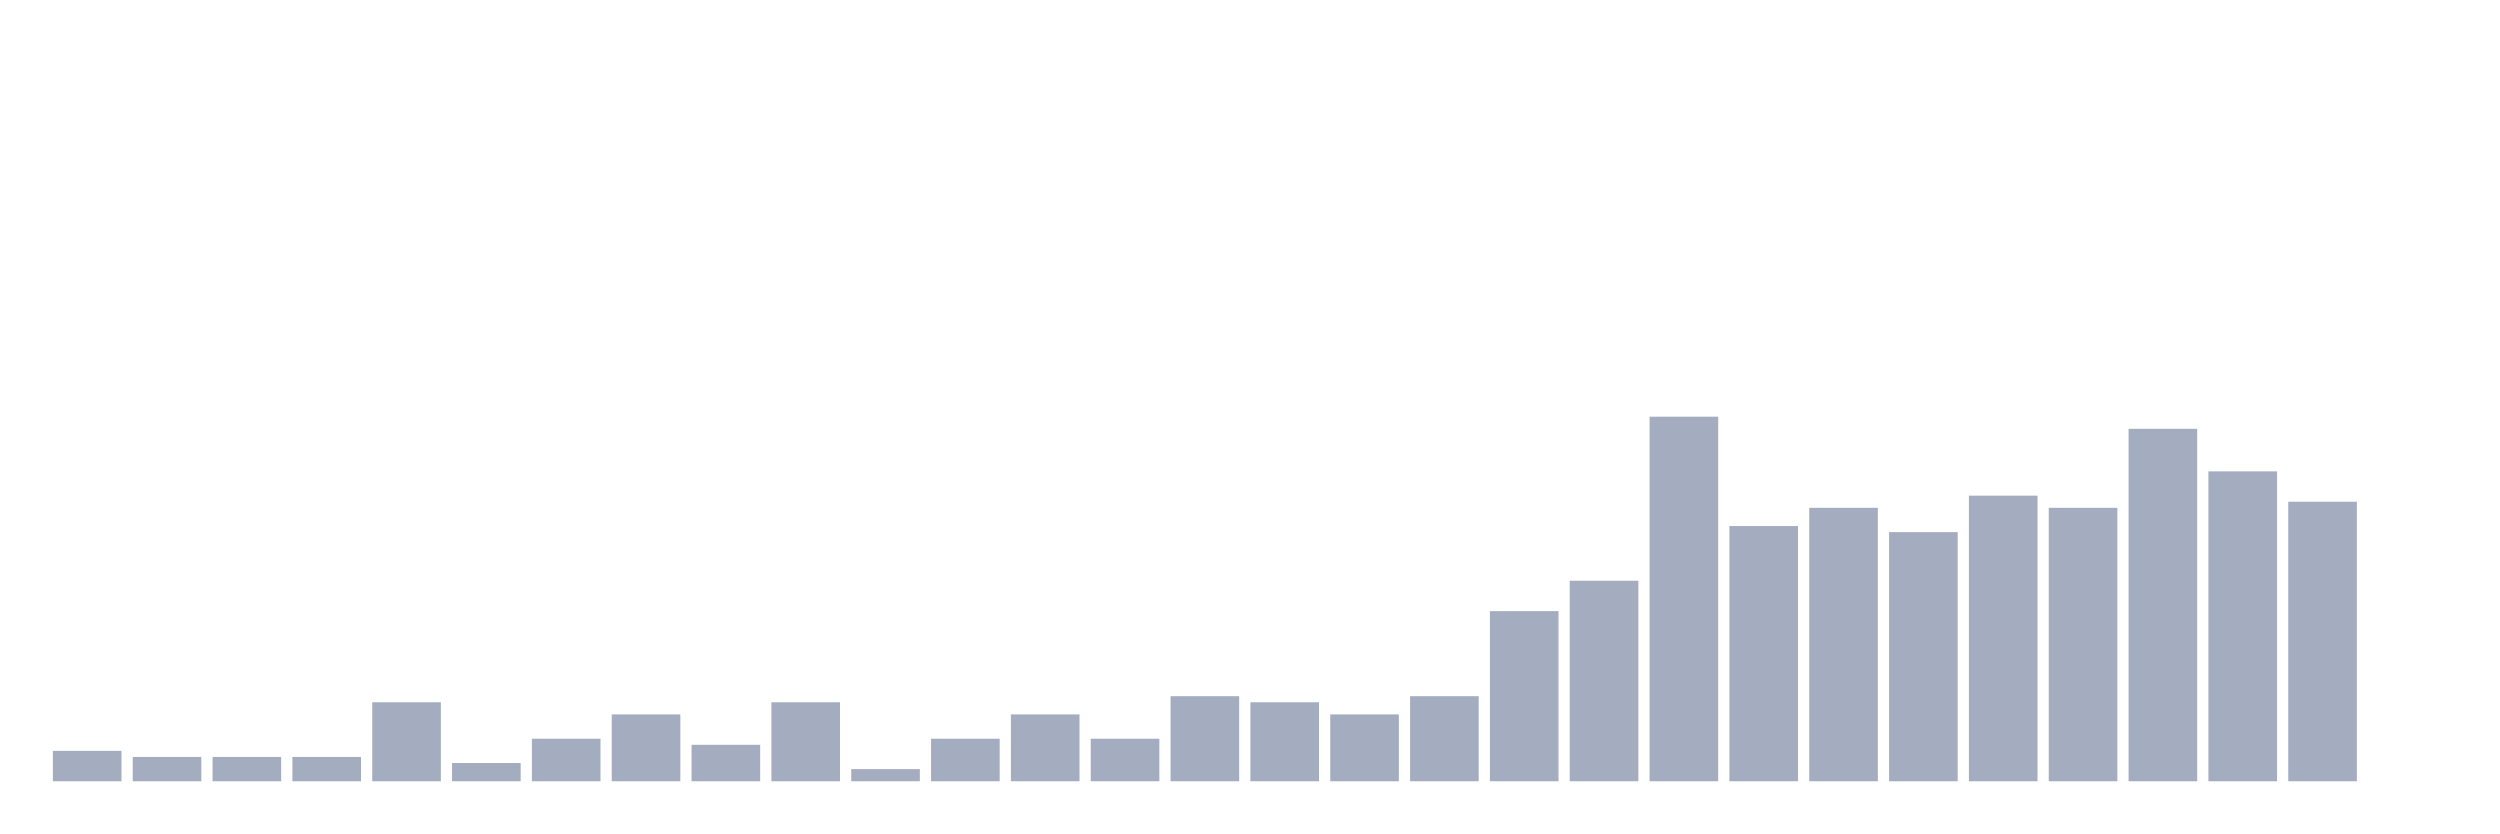
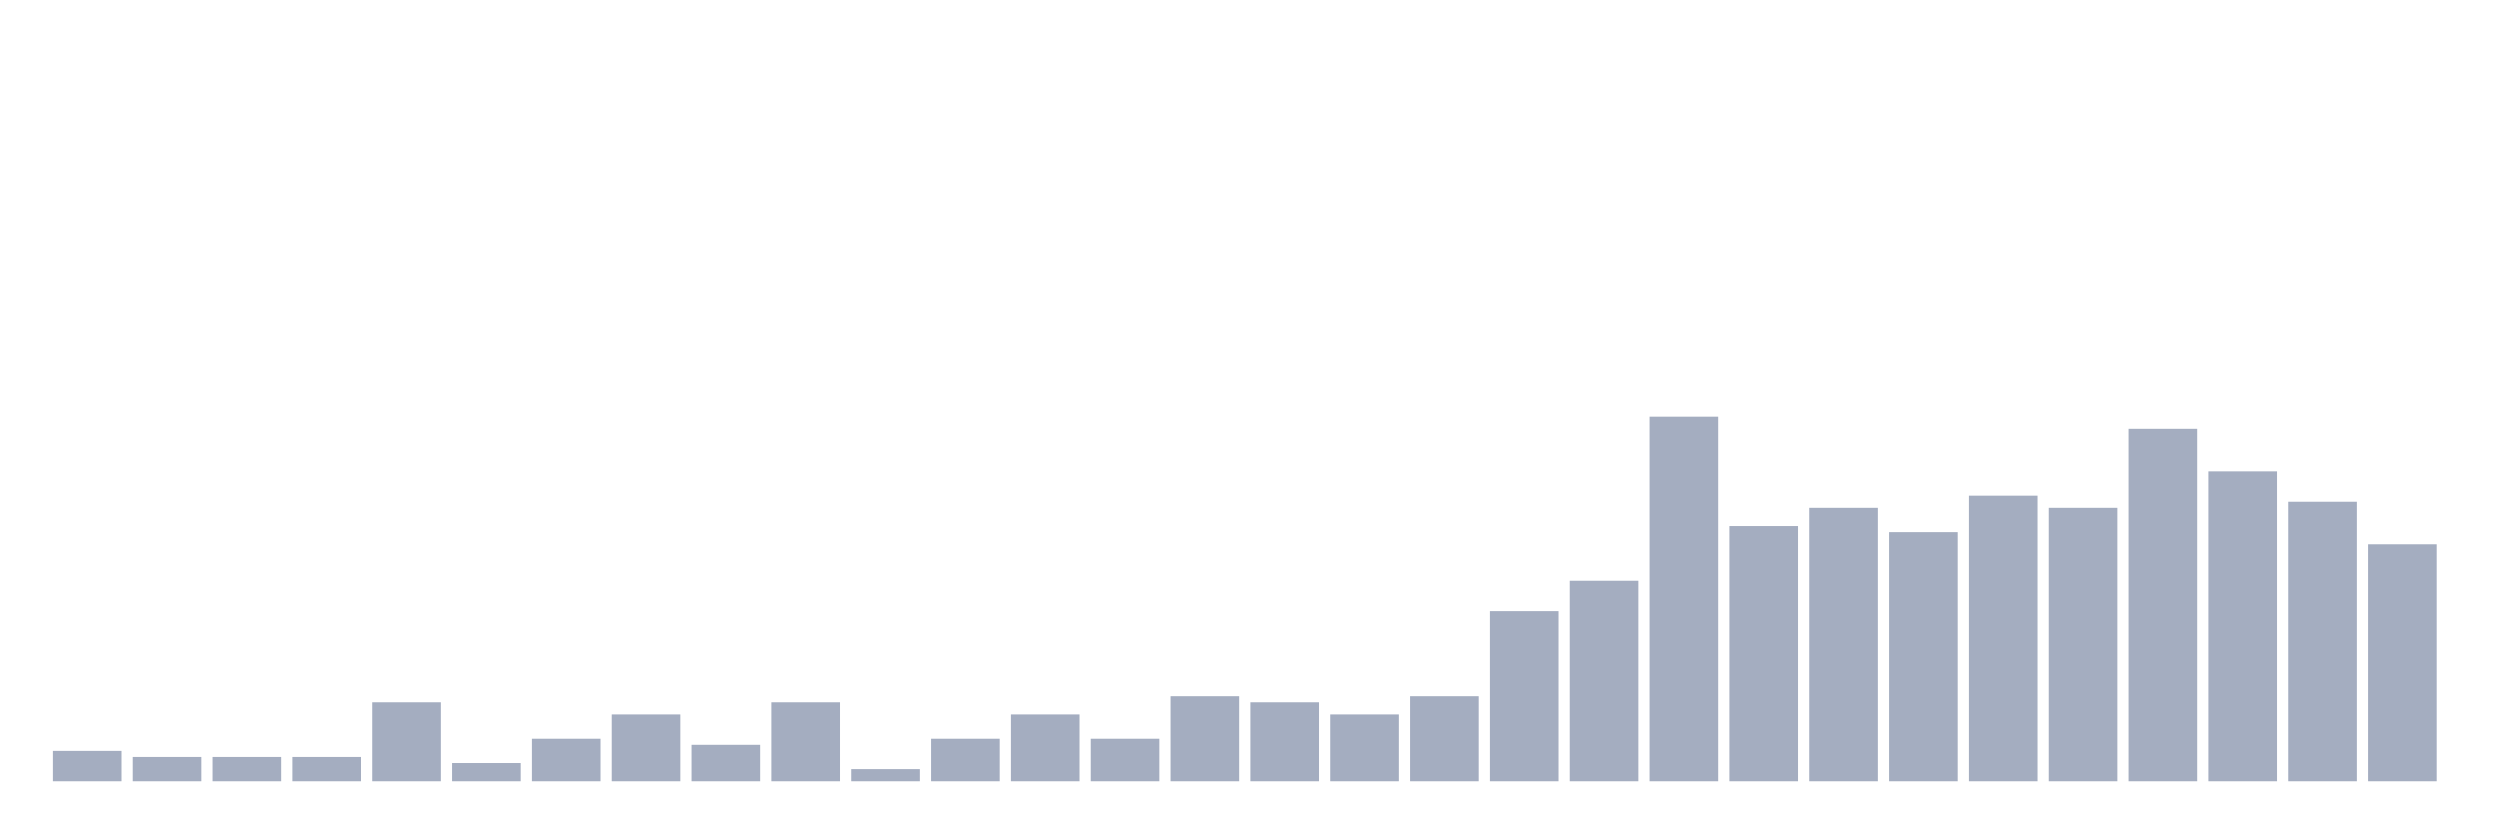
<svg xmlns="http://www.w3.org/2000/svg" viewBox="0 0 480 160">
  <g transform="translate(10,10)">
    <rect class="bar" x="0.153" width="13.175" y="134.167" height="5.833" fill="rgb(164,173,192)" />
    <rect class="bar" x="15.482" width="13.175" y="135.333" height="4.667" fill="rgb(164,173,192)" />
    <rect class="bar" x="30.81" width="13.175" y="135.333" height="4.667" fill="rgb(164,173,192)" />
    <rect class="bar" x="46.138" width="13.175" y="135.333" height="4.667" fill="rgb(164,173,192)" />
    <rect class="bar" x="61.466" width="13.175" y="124.833" height="15.167" fill="rgb(164,173,192)" />
    <rect class="bar" x="76.794" width="13.175" y="136.5" height="3.5" fill="rgb(164,173,192)" />
    <rect class="bar" x="92.123" width="13.175" y="131.833" height="8.167" fill="rgb(164,173,192)" />
    <rect class="bar" x="107.451" width="13.175" y="127.167" height="12.833" fill="rgb(164,173,192)" />
    <rect class="bar" x="122.779" width="13.175" y="133" height="7" fill="rgb(164,173,192)" />
    <rect class="bar" x="138.107" width="13.175" y="124.833" height="15.167" fill="rgb(164,173,192)" />
    <rect class="bar" x="153.436" width="13.175" y="137.667" height="2.333" fill="rgb(164,173,192)" />
    <rect class="bar" x="168.764" width="13.175" y="131.833" height="8.167" fill="rgb(164,173,192)" />
    <rect class="bar" x="184.092" width="13.175" y="127.167" height="12.833" fill="rgb(164,173,192)" />
    <rect class="bar" x="199.42" width="13.175" y="131.833" height="8.167" fill="rgb(164,173,192)" />
    <rect class="bar" x="214.748" width="13.175" y="123.667" height="16.333" fill="rgb(164,173,192)" />
    <rect class="bar" x="230.077" width="13.175" y="124.833" height="15.167" fill="rgb(164,173,192)" />
    <rect class="bar" x="245.405" width="13.175" y="127.167" height="12.833" fill="rgb(164,173,192)" />
    <rect class="bar" x="260.733" width="13.175" y="123.667" height="16.333" fill="rgb(164,173,192)" />
    <rect class="bar" x="276.061" width="13.175" y="107.333" height="32.667" fill="rgb(164,173,192)" />
    <rect class="bar" x="291.39" width="13.175" y="101.5" height="38.5" fill="rgb(164,173,192)" />
    <rect class="bar" x="306.718" width="13.175" y="70" height="70" fill="rgb(164,173,192)" />
    <rect class="bar" x="322.046" width="13.175" y="91" height="49" fill="rgb(164,173,192)" />
    <rect class="bar" x="337.374" width="13.175" y="87.5" height="52.5" fill="rgb(164,173,192)" />
    <rect class="bar" x="352.702" width="13.175" y="92.167" height="47.833" fill="rgb(164,173,192)" />
    <rect class="bar" x="368.031" width="13.175" y="85.167" height="54.833" fill="rgb(164,173,192)" />
    <rect class="bar" x="383.359" width="13.175" y="87.5" height="52.5" fill="rgb(164,173,192)" />
    <rect class="bar" x="398.687" width="13.175" y="72.333" height="67.667" fill="rgb(164,173,192)" />
    <rect class="bar" x="414.015" width="13.175" y="80.5" height="59.5" fill="rgb(164,173,192)" />
    <rect class="bar" x="429.344" width="13.175" y="86.333" height="53.667" fill="rgb(164,173,192)" />
-     <rect class="bar" x="444.672" width="13.175" y="140" height="0" fill="rgb(164,173,192)" />
+     <rect class="bar" x="444.672" width="13.175" y="94.5" height="45.5" fill="rgb(164,173,192)" />
  </g>
</svg>
